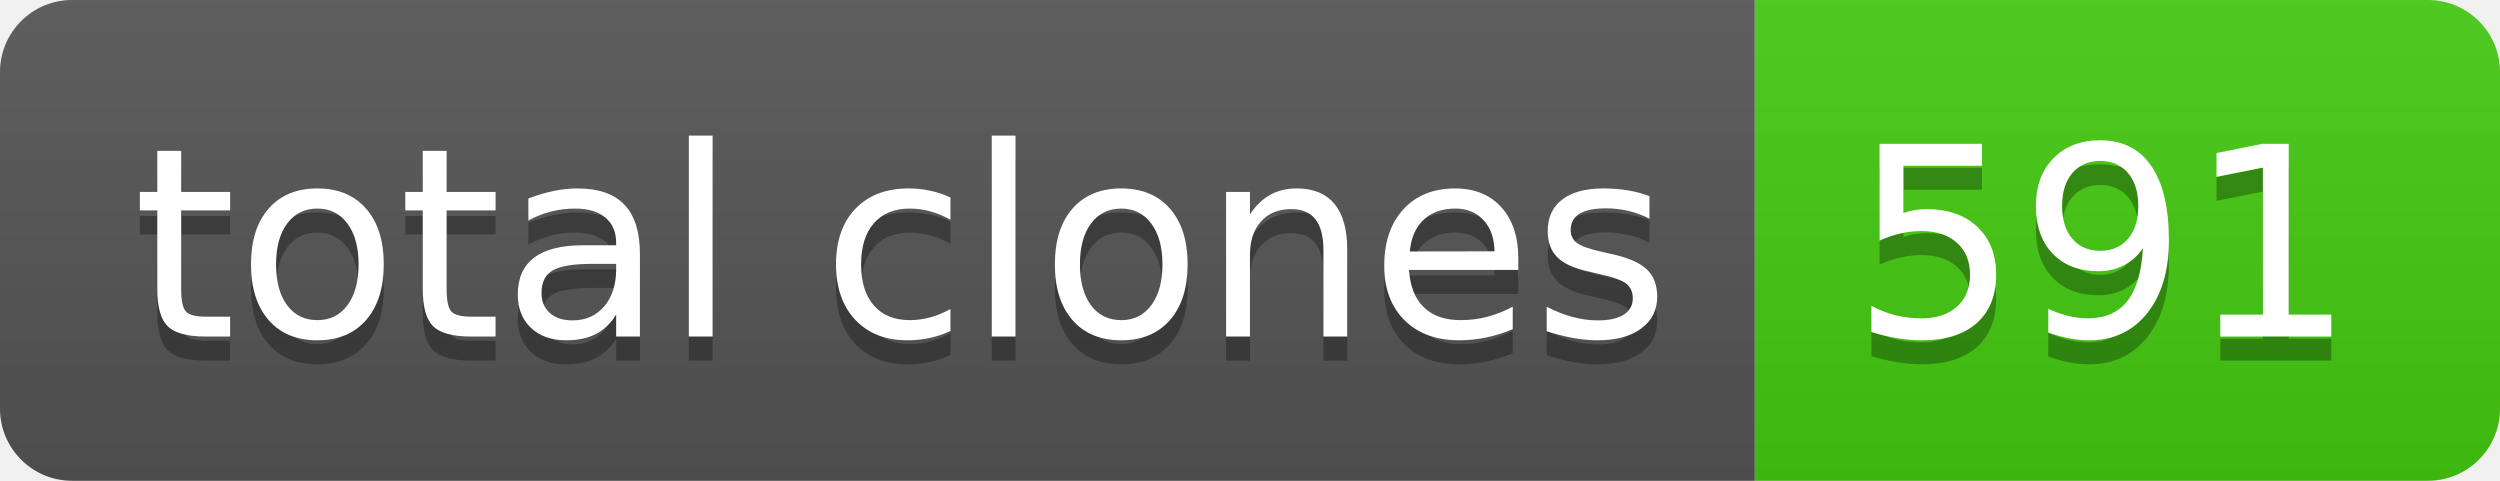
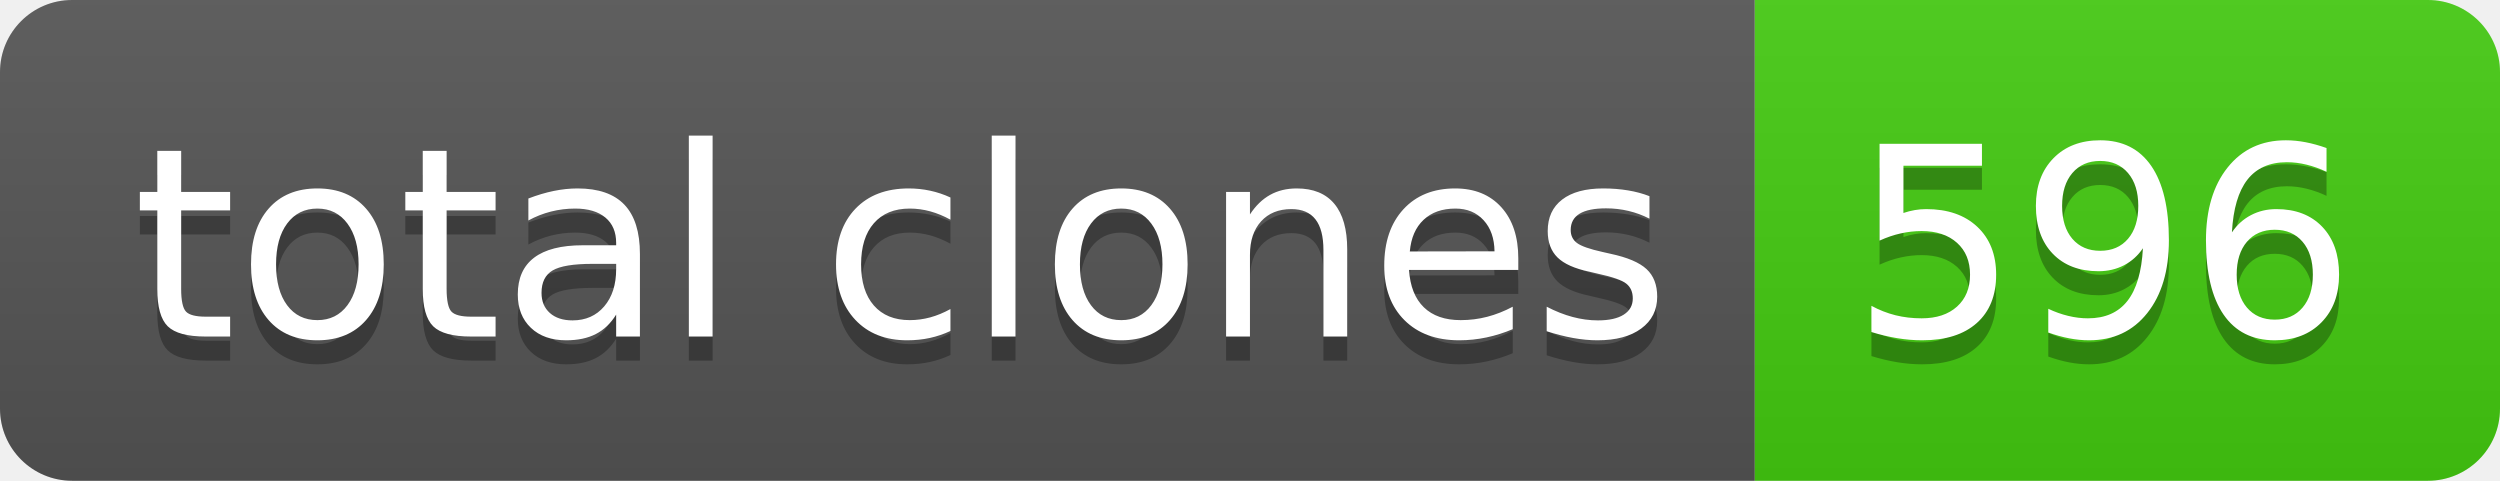
- <svg xmlns="http://www.w3.org/2000/svg" width="104" height="20" role="img" aria-label="total clones: 591">
+ <svg xmlns="http://www.w3.org/2000/svg" width="104" height="20" role="img" aria-label="total clones: 596">
  <linearGradient id="s" x2="0" y2="100%">
    <stop offset="0" stop-color="#bbb" stop-opacity=".1" />
    <stop offset="1" stop-opacity=".1" />
  </linearGradient>
  <clipPath id="r">
    <rect width="104" height="20" rx="3" fill="#fff" />
  </clipPath>
  <g clip-path="url(#r)">
    <rect width="73" height="20" fill="#555" />
    <rect x="73" width="31" height="20" fill="#4c1" />
    <rect width="104" height="20" fill="url(#s)" />
  </g>
  <g fill="#fff" text-anchor="middle" font-family="Verdana,Geneva,DejaVu Sans,sans-serif" text-rendering="geometricPrecision" font-size="110">
    <text aria-hidden="true" x="375" y="150" fill="#010101" fill-opacity=".3" transform="scale(.1)" textLength="630">total clones</text>
    <text x="375" y="140" transform="scale(.1)" fill="#fff" textLength="630">total clones</text>
-     <text aria-hidden="true" x="875" y="150" fill="#010101" fill-opacity=".3" transform="scale(.1)" textLength="210">591</text>
-     <text x="875" y="140" transform="scale(.1)" fill="#fff" textLength="210">591</text>
+     <text aria-hidden="true" x="875" y="150" fill="#010101" fill-opacity=".3" transform="scale(.1)" textLength="210">596</text>
+     <text x="875" y="140" transform="scale(.1)" fill="#fff" textLength="210">596</text>
  </g>
</svg>
